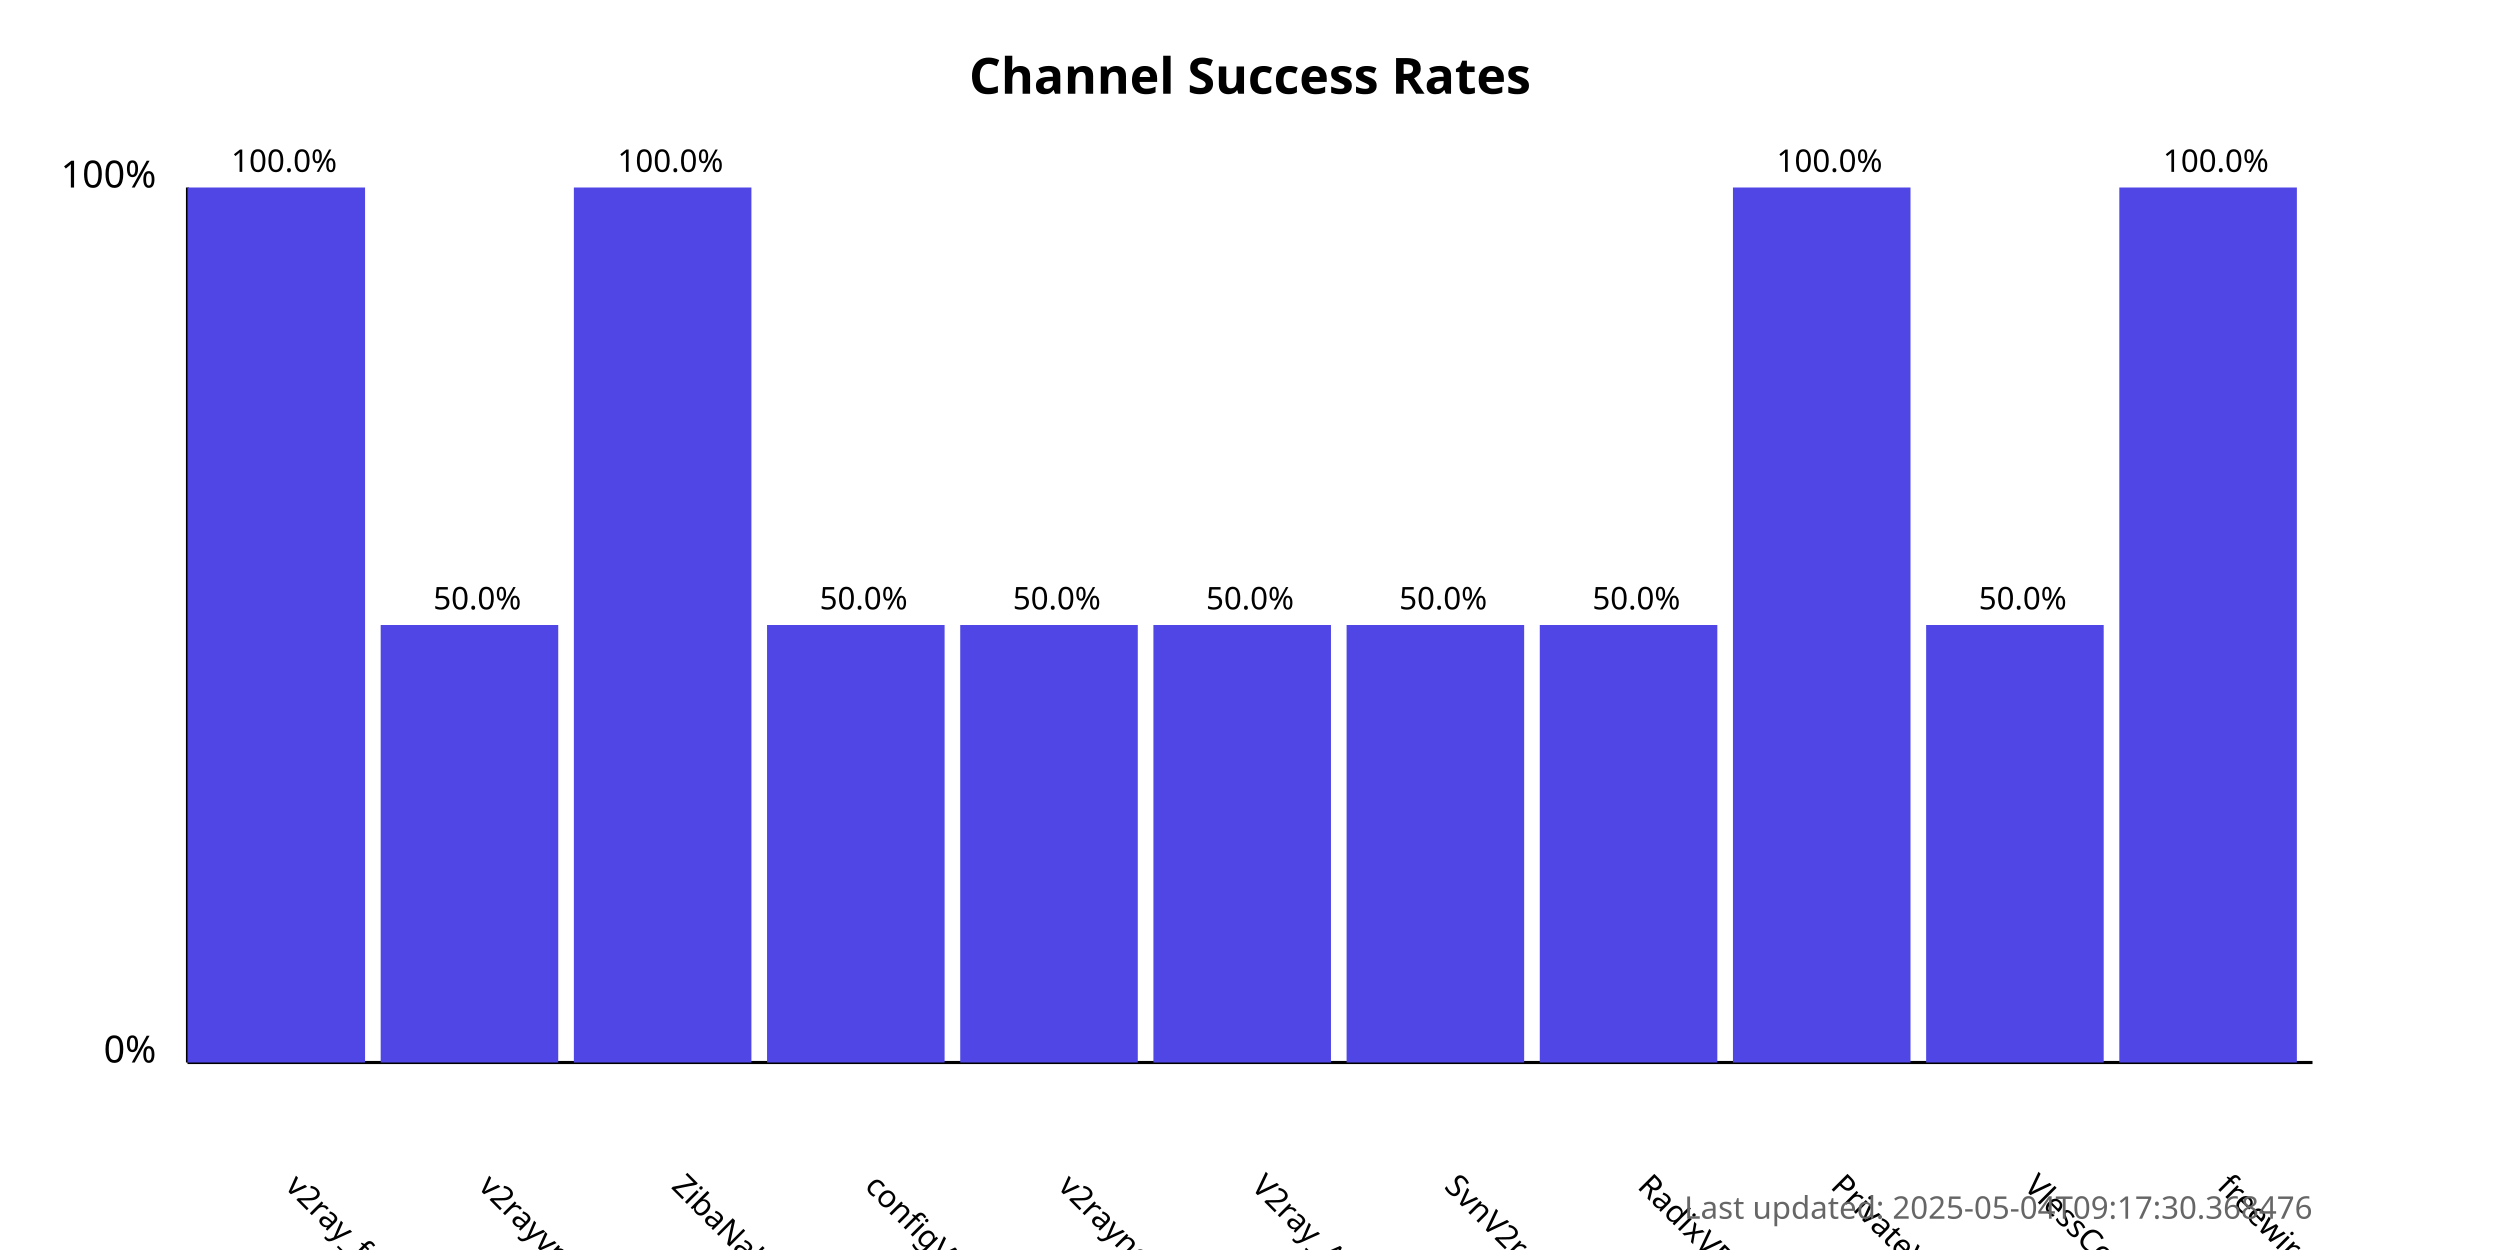
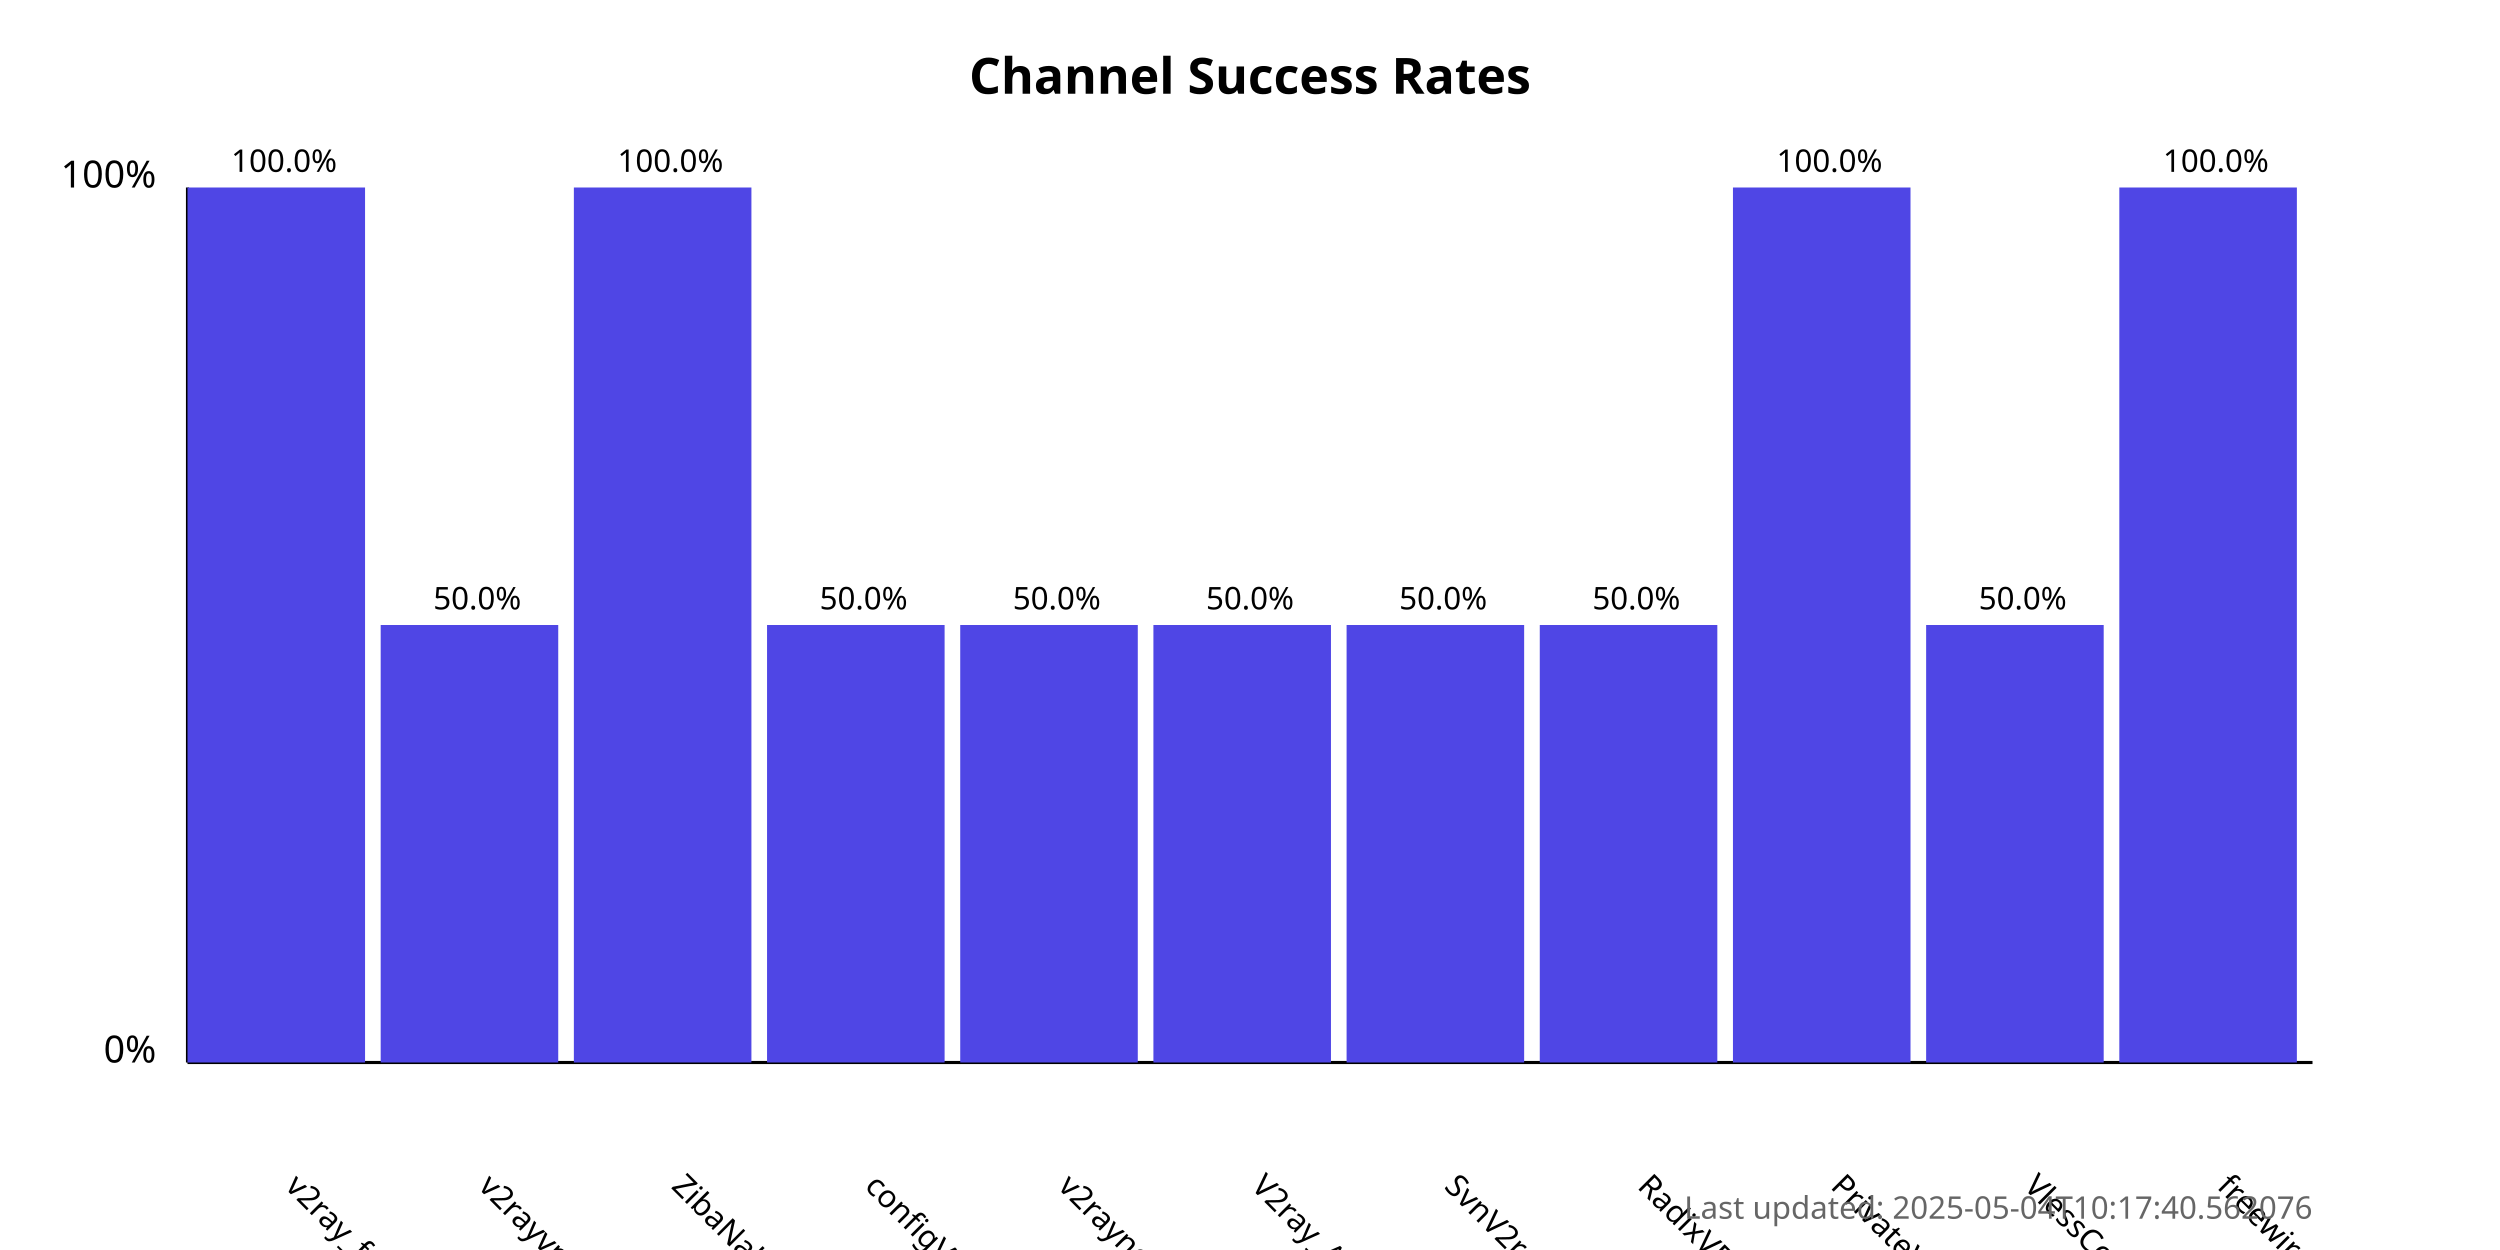
<svg xmlns="http://www.w3.org/2000/svg" width="800" height="400">
  <style>
            .chart-title { font: bold 16px sans-serif; }
            .axis-label { font: 12px sans-serif; }
            .tick-label { font: 10px sans-serif; }
            .bar { fill: #4f46e5; }
            .bar:hover { fill: #6366f1; }
            .timestamp { font: 10px sans-serif; fill: #666; }
        </style>
  <text x="400.0" y="30" text-anchor="middle" class="chart-title">
            Channel Success Rates
        </text>
  <line x1="60" y1="340" x2="60" y2="60" stroke="black" stroke-width="1" />
  <line x1="60" y1="340" x2="740" y2="340" stroke="black" stroke-width="1" />
  <text x="50" y="340" text-anchor="end" class="axis-label">0%</text>
  <text x="50" y="60" text-anchor="end" class="axis-label">100%</text>
  <g>
    <rect x="60" y="60.0" width="56.818" height="280.0" class="bar" />
    <text x="90.909" y="380" transform="rotate(45, 90.90909, 380)" text-anchor="start" class="tick-label">
                v2ray_free_conf
            </text>
    <text x="90.909" y="55.0" text-anchor="middle" class="tick-label">
                100.0%
            </text>
  </g>
  <g>
    <rect x="121.818" y="200.0" width="56.818" height="140.0" class="bar" />
    <text x="152.727" y="380" transform="rotate(45, 152.7273, 380)" text-anchor="start" class="tick-label">
                v2rayvpno
            </text>
    <text x="152.727" y="195.0" text-anchor="middle" class="tick-label">
                50.0%
            </text>
  </g>
  <g>
    <rect x="183.636" y="60.0" width="56.818" height="280.0" class="bar" />
    <text x="214.545" y="380" transform="rotate(45, 214.5455, 380)" text-anchor="start" class="tick-label">
                ZibaNabz
            </text>
    <text x="214.545" y="55.0" text-anchor="middle" class="tick-label">
                100.0%
            </text>
  </g>
  <g>
    <rect x="245.455" y="200.0" width="56.818" height="140.0" class="bar" />
    <text x="276.364" y="380" transform="rotate(45, 276.3636, 380)" text-anchor="start" class="tick-label">
                configV2rayForFree
            </text>
    <text x="276.364" y="195.0" text-anchor="middle" class="tick-label">
                50.0%
            </text>
  </g>
  <g>
    <rect x="307.273" y="200.0" width="56.818" height="140.0" class="bar" />
    <text x="338.182" y="380" transform="rotate(45, 338.1818, 380)" text-anchor="start" class="tick-label">
                v2rayngvpn
            </text>
    <text x="338.182" y="195.0" text-anchor="middle" class="tick-label">
                50.0%
            </text>
  </g>
  <g>
    <rect x="369.091" y="200.0" width="56.818" height="140.0" class="bar" />
    <text x="400.0" y="380" transform="rotate(45, 400.0, 380)" text-anchor="start" class="tick-label">
                V2ray_Alpha
            </text>
    <text x="400.0" y="195.0" text-anchor="middle" class="tick-label">
                50.0%
            </text>
  </g>
  <g>
    <rect x="430.909" y="200.0" width="56.818" height="140.0" class="bar" />
    <text x="461.818" y="380" transform="rotate(45, 461.8182, 380)" text-anchor="start" class="tick-label">
                SvnV2ray
            </text>
    <text x="461.818" y="195.0" text-anchor="middle" class="tick-label">
                50.0%
            </text>
  </g>
  <g>
    <rect x="492.727" y="200.0" width="56.818" height="140.0" class="bar" />
    <text x="523.636" y="380" transform="rotate(45, 523.6364, 380)" text-anchor="start" class="tick-label">
                RadixVPN
            </text>
    <text x="523.636" y="195.0" text-anchor="middle" class="tick-label">
                50.0%
            </text>
  </g>
  <g>
    <rect x="554.545" y="60.0" width="56.818" height="280.0" class="bar" />
    <text x="585.455" y="380" transform="rotate(45, 585.4545, 380)" text-anchor="start" class="tick-label">
                PrivateVPNs
            </text>
    <text x="585.455" y="55.0" text-anchor="middle" class="tick-label">
                100.0%
            </text>
  </g>
  <g>
    <rect x="616.364" y="200.0" width="56.818" height="140.0" class="bar" />
    <text x="647.273" y="380" transform="rotate(45, 647.2727, 380)" text-anchor="start" class="tick-label">
                VlessConfig
            </text>
    <text x="647.273" y="195.0" text-anchor="middle" class="tick-label">
                50.0%
            </text>
  </g>
  <g>
    <rect x="678.182" y="60.0" width="56.818" height="280.0" class="bar" />
    <text x="709.091" y="380" transform="rotate(45, 709.0909, 380)" text-anchor="start" class="tick-label">
                freewireguard
            </text>
    <text x="709.091" y="55.0" text-anchor="middle" class="tick-label">
                100.0%
            </text>
  </g>
  <text x="740" y="390" text-anchor="end" class="timestamp">
-             Last updated: 2025-05-04T09:17:30.368476
+             Last updated: 2025-05-04T10:17:40.562076
        </text>
</svg>
